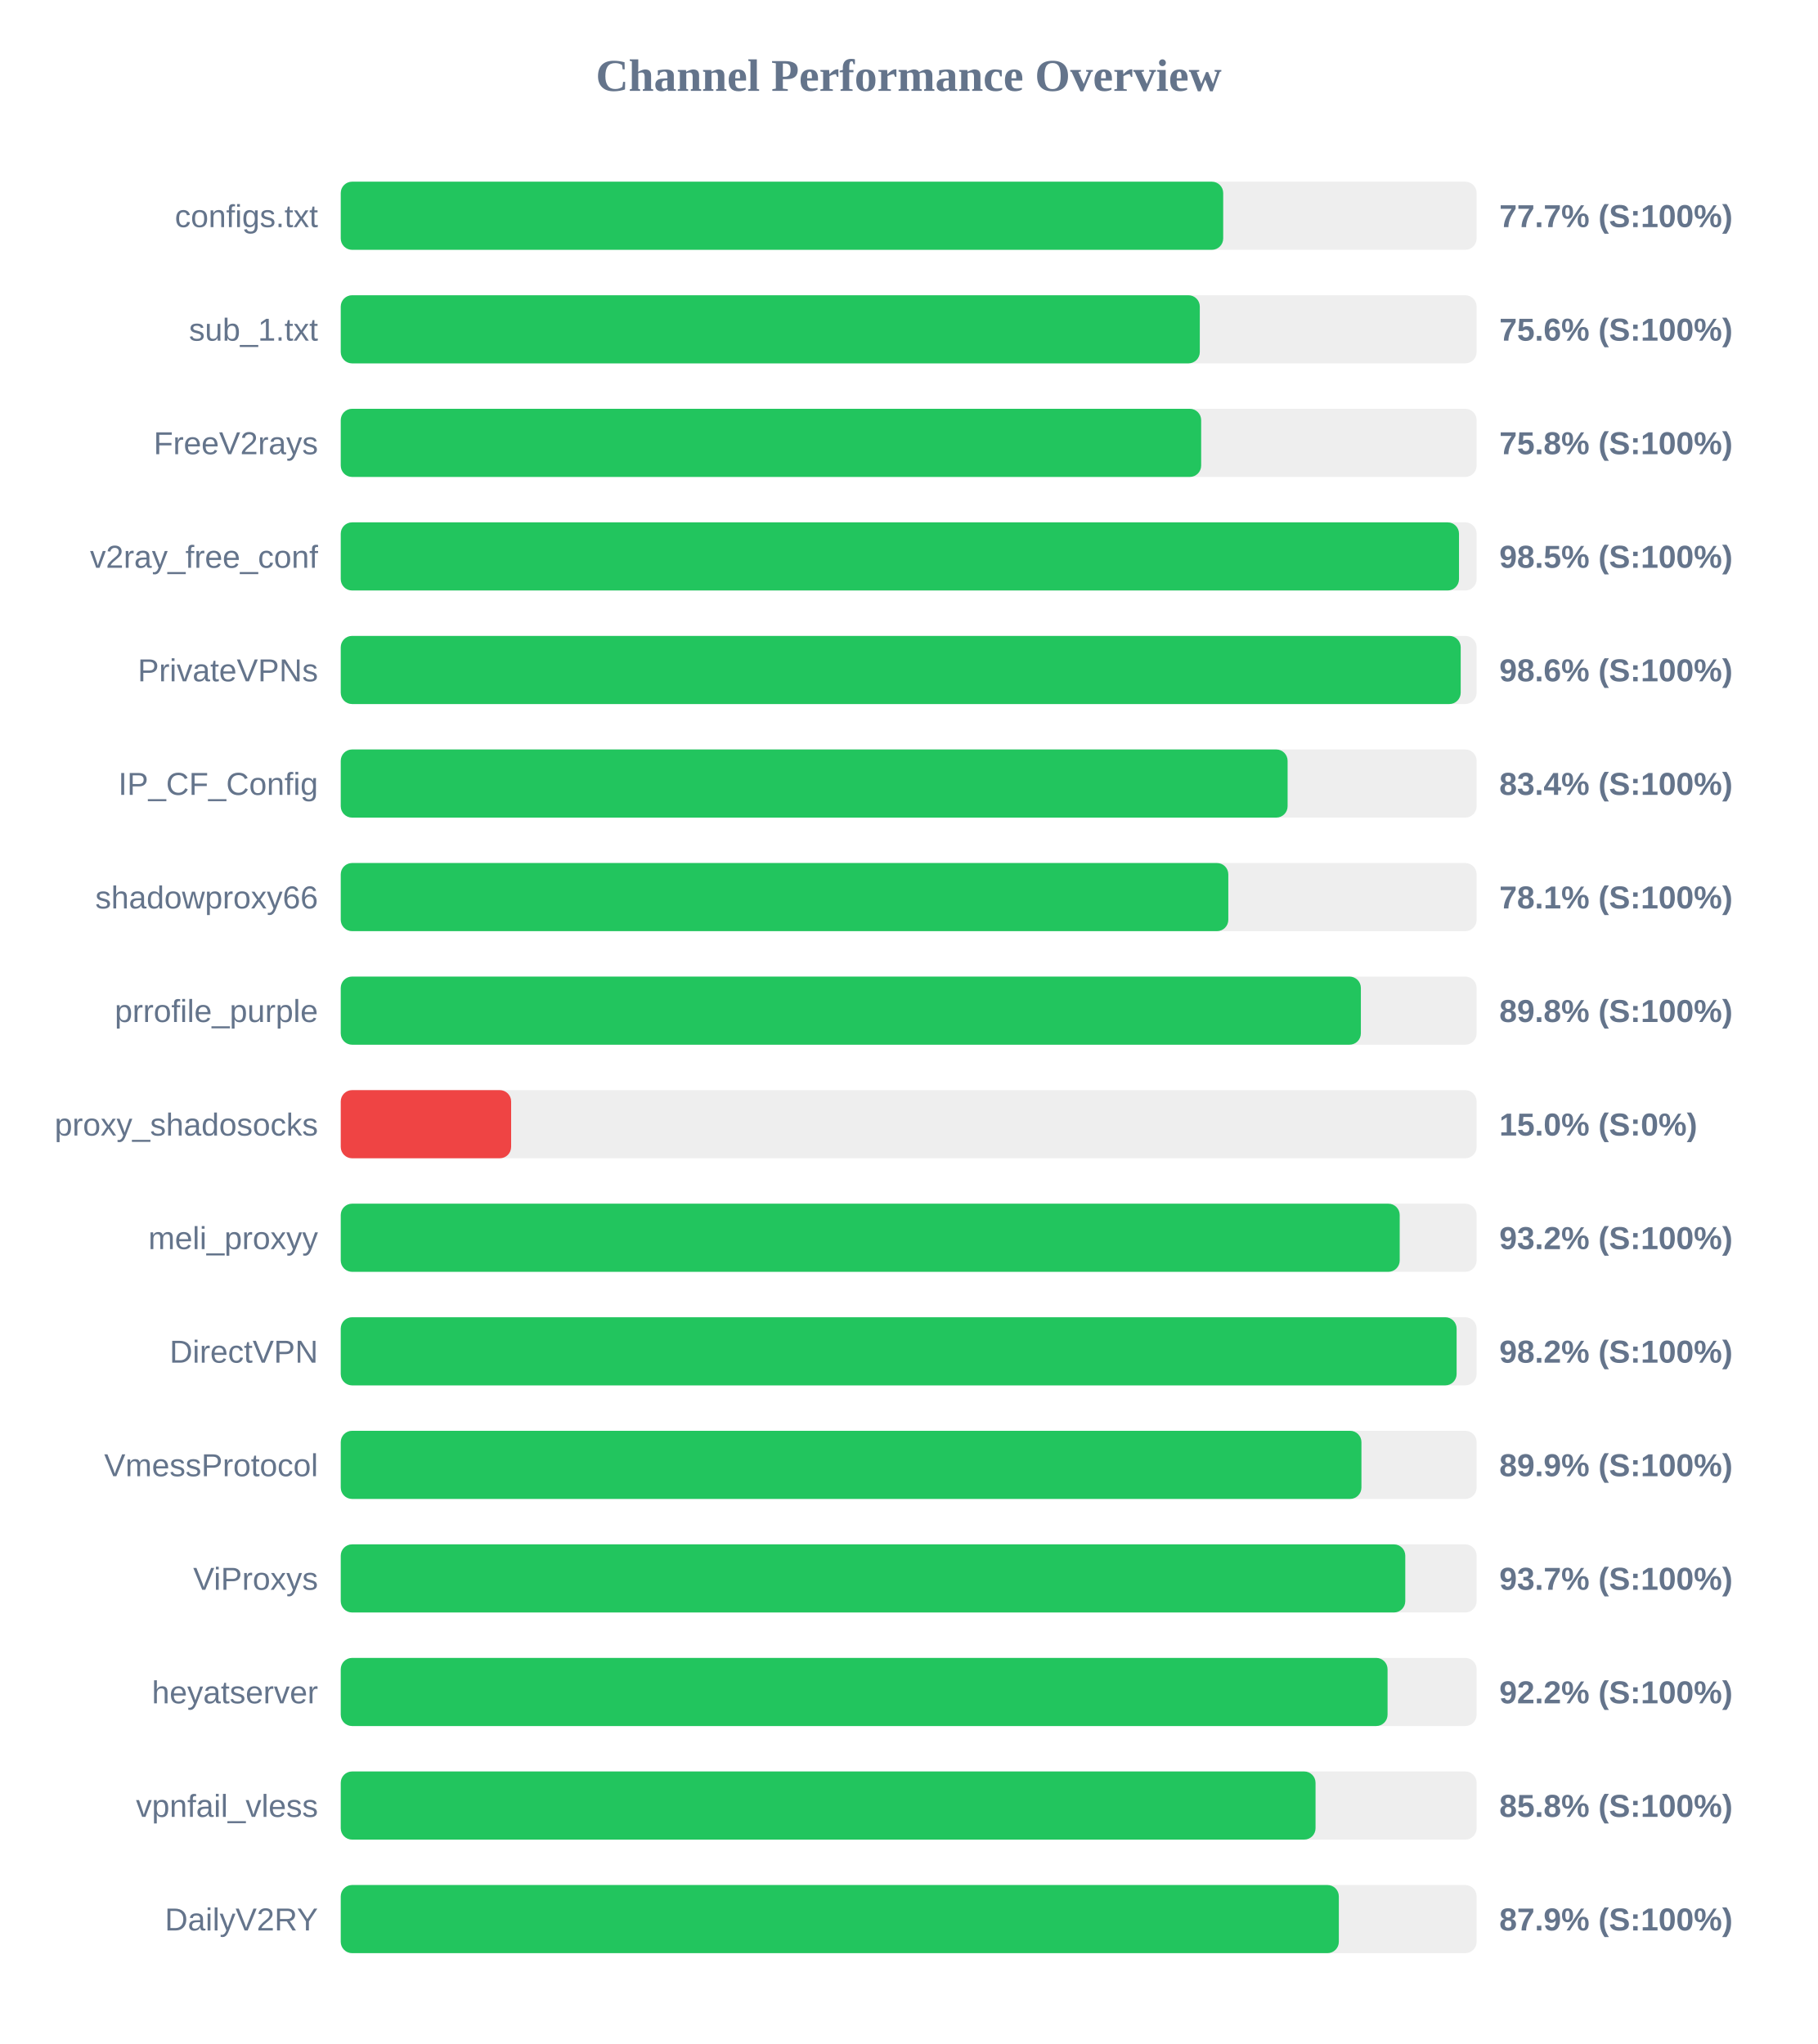
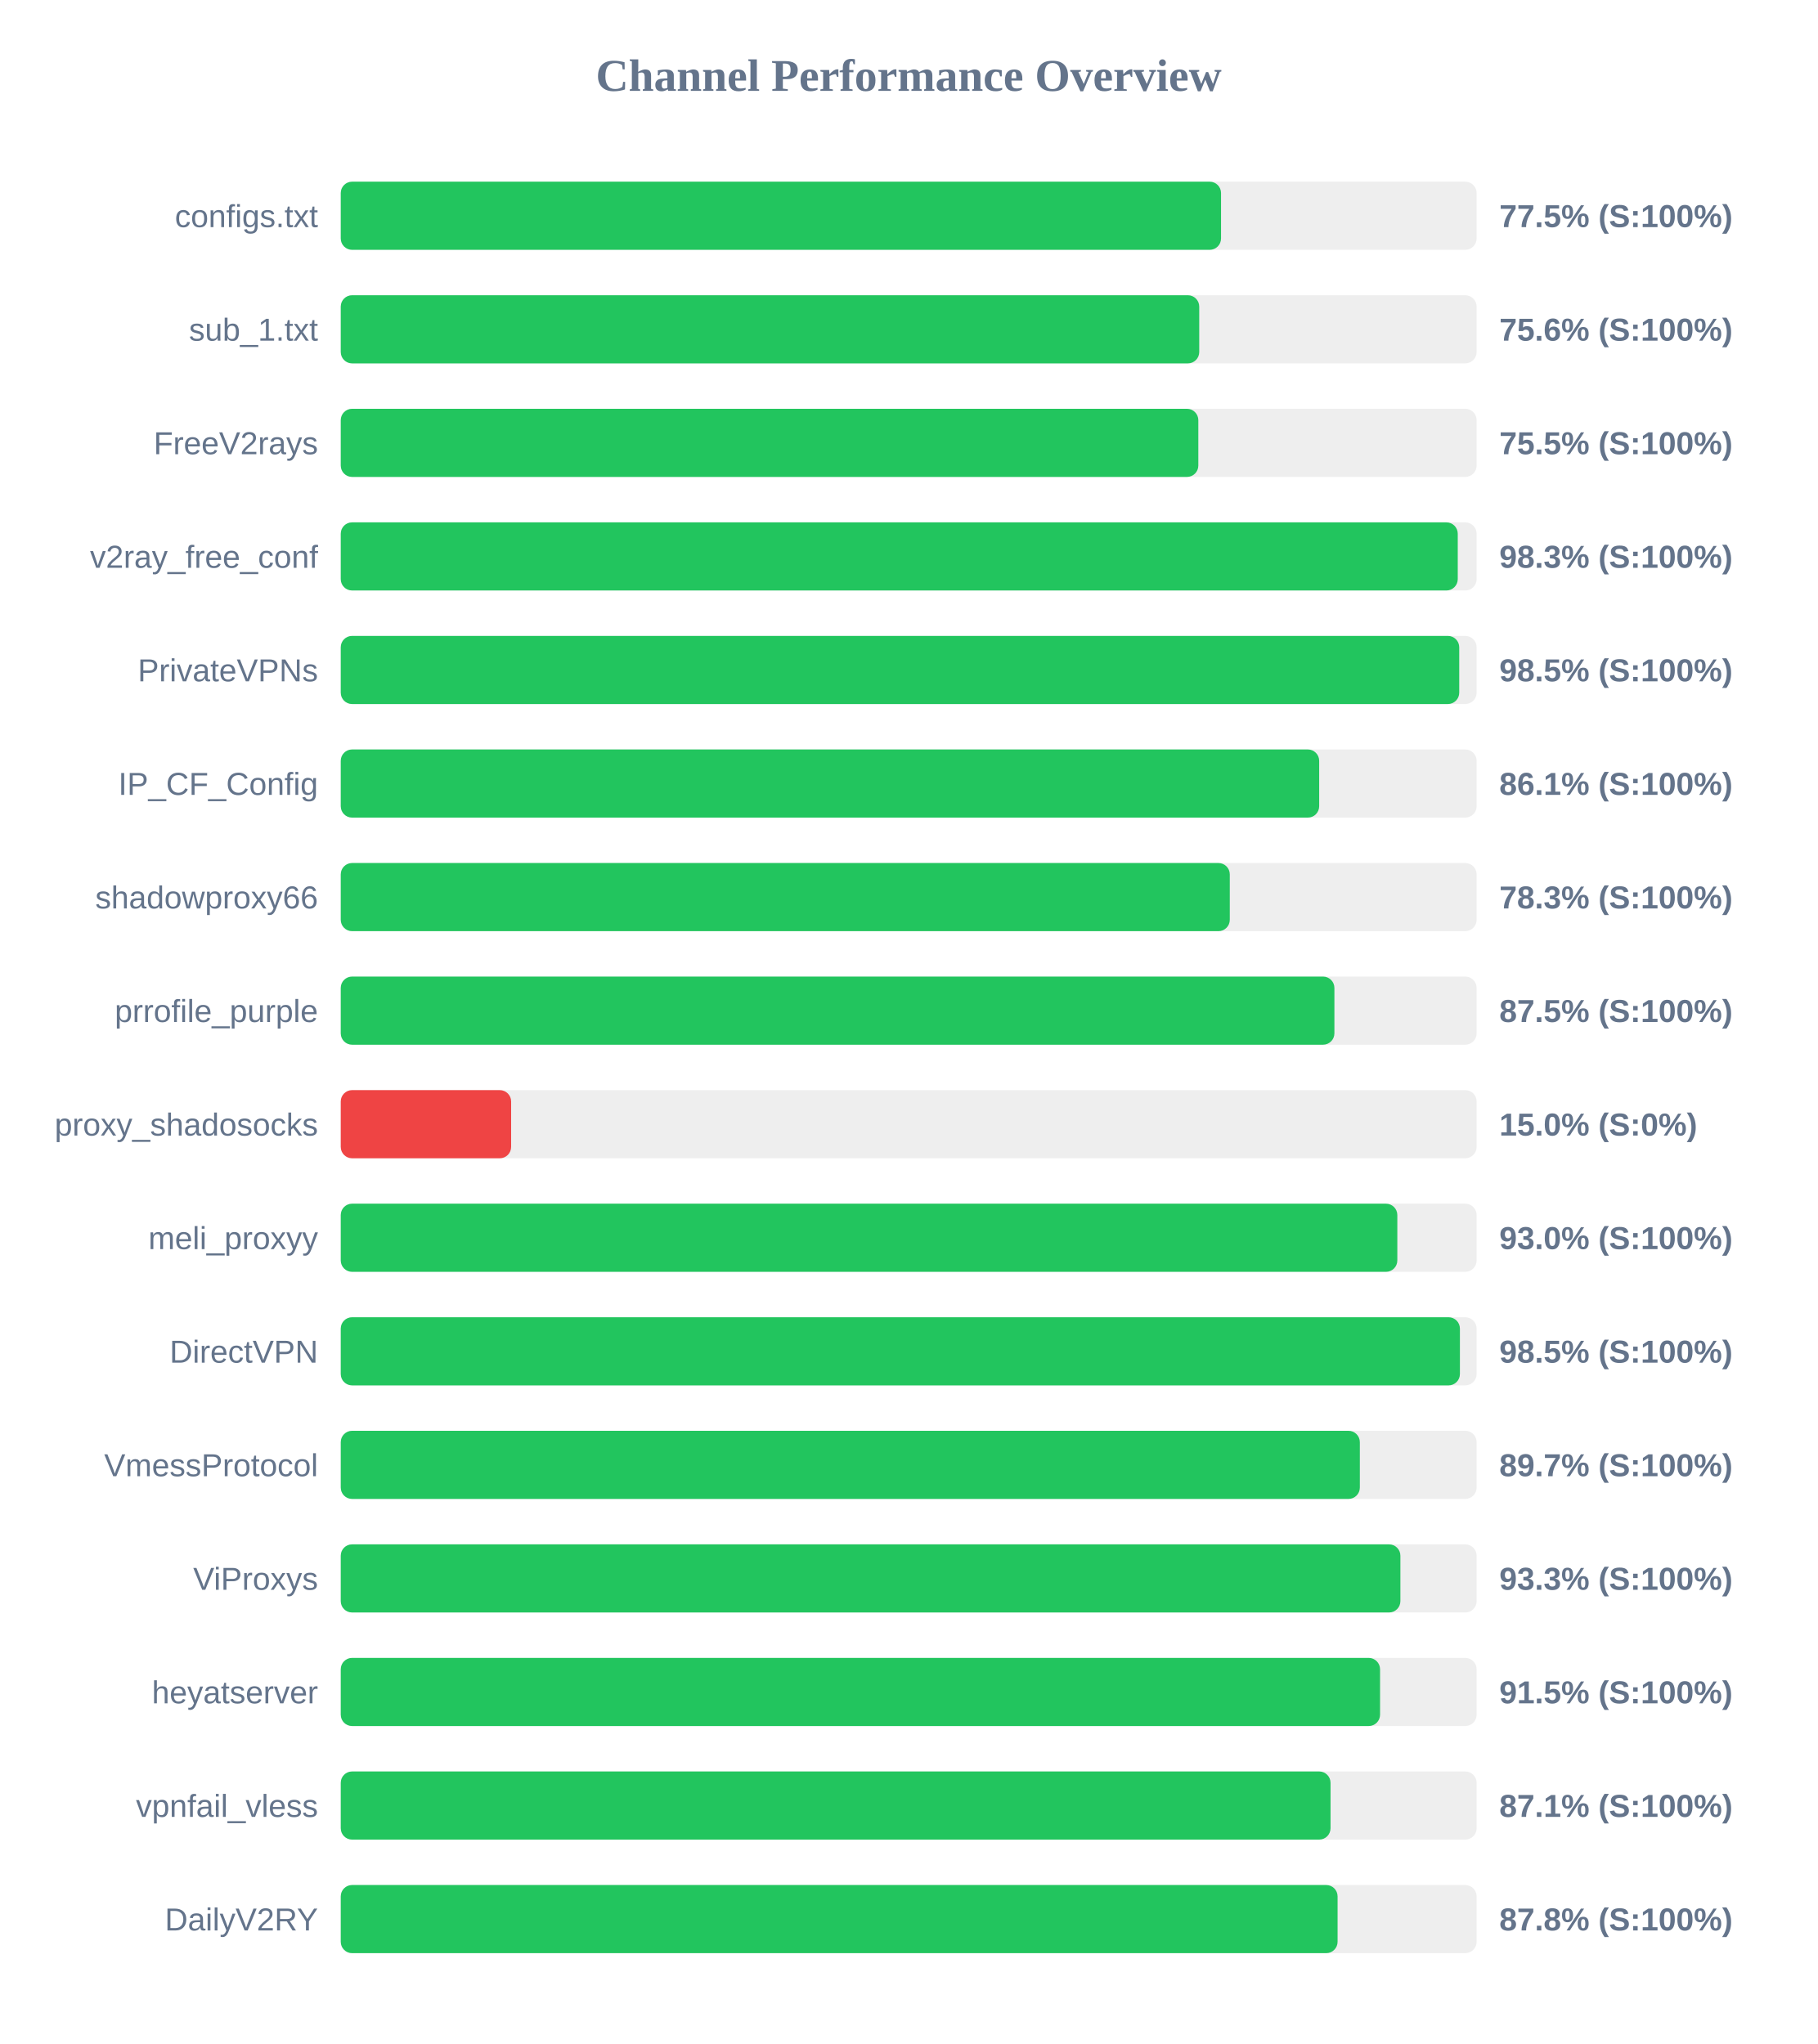
<svg xmlns="http://www.w3.org/2000/svg" width="800" height="900" version="1.1">
  <style>
        .row { font: 14px Arial; fill: #64748b; }
        .score { font: bold 14px Arial; fill: #64748b; }
    </style>
  <text x="400" y="40" text-anchor="middle" font-size="20px" font-weight="bold" fill="#64748b">Channel Performance Overview</text>
  <rect x="150" y="80" width="500" height="30" fill="#eee" rx="5" />
-   <rect x="150" y="80" width="388.45" height="30" fill="#22c55e" rx="5" />
+   <rect x="150" y="80" width="387.5" height="30" fill="#22c55e" rx="5" />
  <text x="140" y="100" text-anchor="end" class="row">configs.txt</text>
-   <text x="660" y="100" text-anchor="start" class="score">77.7% (S:100%)</text>
+   <text x="660" y="100" text-anchor="start" class="score">77.5% (S:100%)</text>
  <rect x="150" y="130" width="500" height="30" fill="#eee" rx="5" />
-   <rect x="150" y="130" width="378.15" height="30" fill="#22c55e" rx="5" />
+   <rect x="150" y="130" width="377.9" height="30" fill="#22c55e" rx="5" />
  <text x="140" y="150" text-anchor="end" class="row">sub_1.txt</text>
  <text x="660" y="150" text-anchor="start" class="score">75.6% (S:100%)</text>
  <rect x="150" y="180" width="500" height="30" fill="#eee" rx="5" />
-   <rect x="150" y="180" width="378.75" height="30" fill="#22c55e" rx="5" />
+   <rect x="150" y="180" width="377.5" height="30" fill="#22c55e" rx="5" />
  <text x="140" y="200" text-anchor="end" class="row">FreeV2rays</text>
-   <text x="660" y="200" text-anchor="start" class="score">75.8% (S:100%)</text>
+   <text x="660" y="200" text-anchor="start" class="score">75.5% (S:100%)</text>
  <rect x="150" y="230" width="500" height="30" fill="#eee" rx="5" />
-   <rect x="150" y="230" width="492.25" height="30" fill="#22c55e" rx="5" />
+   <rect x="150" y="230" width="491.7" height="30" fill="#22c55e" rx="5" />
  <text x="140" y="250" text-anchor="end" class="row">v2ray_free_conf</text>
-   <text x="660" y="250" text-anchor="start" class="score">98.5% (S:100%)</text>
+   <text x="660" y="250" text-anchor="start" class="score">98.3% (S:100%)</text>
  <rect x="150" y="280" width="500" height="30" fill="#eee" rx="5" />
-   <rect x="150" y="280" width="493.0" height="30" fill="#22c55e" rx="5" />
+   <rect x="150" y="280" width="492.35" height="30" fill="#22c55e" rx="5" />
  <text x="140" y="300" text-anchor="end" class="row">PrivateVPNs</text>
-   <text x="660" y="300" text-anchor="start" class="score">98.6% (S:100%)</text>
+   <text x="660" y="300" text-anchor="start" class="score">98.5% (S:100%)</text>
  <rect x="150" y="330" width="500" height="30" fill="#eee" rx="5" />
-   <rect x="150" y="330" width="416.8" height="30" fill="#22c55e" rx="5" />
+   <rect x="150" y="330" width="430.7" height="30" fill="#22c55e" rx="5" />
  <text x="140" y="350" text-anchor="end" class="row">IP_CF_Config</text>
-   <text x="660" y="350" text-anchor="start" class="score">83.4% (S:100%)</text>
+   <text x="660" y="350" text-anchor="start" class="score">86.1% (S:100%)</text>
  <rect x="150" y="380" width="500" height="30" fill="#eee" rx="5" />
-   <rect x="150" y="380" width="390.7" height="30" fill="#22c55e" rx="5" />
+   <rect x="150" y="380" width="391.35" height="30" fill="#22c55e" rx="5" />
  <text x="140" y="400" text-anchor="end" class="row">shadowproxy66</text>
-   <text x="660" y="400" text-anchor="start" class="score">78.1% (S:100%)</text>
+   <text x="660" y="400" text-anchor="start" class="score">78.3% (S:100%)</text>
  <rect x="150" y="430" width="500" height="30" fill="#eee" rx="5" />
-   <rect x="150" y="430" width="449.05" height="30" fill="#22c55e" rx="5" />
+   <rect x="150" y="430" width="437.4" height="30" fill="#22c55e" rx="5" />
  <text x="140" y="450" text-anchor="end" class="row">prrofile_purple</text>
-   <text x="660" y="450" text-anchor="start" class="score">89.8% (S:100%)</text>
+   <text x="660" y="450" text-anchor="start" class="score">87.5% (S:100%)</text>
  <rect x="150" y="480" width="500" height="30" fill="#eee" rx="5" />
  <rect x="150" y="480" width="75.0" height="30" fill="#ef4444" rx="5" />
  <text x="140" y="500" text-anchor="end" class="row">proxy_shadosocks</text>
  <text x="660" y="500" text-anchor="start" class="score">15.0% (S:0%)</text>
  <rect x="150" y="530" width="500" height="30" fill="#eee" rx="5" />
-   <rect x="150" y="530" width="466.15" height="30" fill="#22c55e" rx="5" />
+   <rect x="150" y="530" width="465.1" height="30" fill="#22c55e" rx="5" />
  <text x="140" y="550" text-anchor="end" class="row">meli_proxyy</text>
-   <text x="660" y="550" text-anchor="start" class="score">93.2% (S:100%)</text>
+   <text x="660" y="550" text-anchor="start" class="score">93.0% (S:100%)</text>
  <rect x="150" y="580" width="500" height="30" fill="#eee" rx="5" />
-   <rect x="150" y="580" width="491.2" height="30" fill="#22c55e" rx="5" />
+   <rect x="150" y="580" width="492.65" height="30" fill="#22c55e" rx="5" />
  <text x="140" y="600" text-anchor="end" class="row">DirectVPN</text>
-   <text x="660" y="600" text-anchor="start" class="score">98.2% (S:100%)</text>
+   <text x="660" y="600" text-anchor="start" class="score">98.5% (S:100%)</text>
  <rect x="150" y="630" width="500" height="30" fill="#eee" rx="5" />
-   <rect x="150" y="630" width="449.3" height="30" fill="#22c55e" rx="5" />
+   <rect x="150" y="630" width="448.6" height="30" fill="#22c55e" rx="5" />
  <text x="140" y="650" text-anchor="end" class="row">VmessProtocol</text>
-   <text x="660" y="650" text-anchor="start" class="score">89.9% (S:100%)</text>
+   <text x="660" y="650" text-anchor="start" class="score">89.7% (S:100%)</text>
  <rect x="150" y="680" width="500" height="30" fill="#eee" rx="5" />
-   <rect x="150" y="680" width="468.6" height="30" fill="#22c55e" rx="5" />
+   <rect x="150" y="680" width="466.45" height="30" fill="#22c55e" rx="5" />
  <text x="140" y="700" text-anchor="end" class="row">ViProxys</text>
-   <text x="660" y="700" text-anchor="start" class="score">93.7% (S:100%)</text>
+   <text x="660" y="700" text-anchor="start" class="score">93.3% (S:100%)</text>
  <rect x="150" y="730" width="500" height="30" fill="#eee" rx="5" />
-   <rect x="150" y="730" width="460.8" height="30" fill="#22c55e" rx="5" />
+   <rect x="150" y="730" width="457.5" height="30" fill="#22c55e" rx="5" />
  <text x="140" y="750" text-anchor="end" class="row">heyatserver</text>
-   <text x="660" y="750" text-anchor="start" class="score">92.2% (S:100%)</text>
+   <text x="660" y="750" text-anchor="start" class="score">91.5% (S:100%)</text>
  <rect x="150" y="780" width="500" height="30" fill="#eee" rx="5" />
-   <rect x="150" y="780" width="429.1" height="30" fill="#22c55e" rx="5" />
+   <rect x="150" y="780" width="435.7" height="30" fill="#22c55e" rx="5" />
  <text x="140" y="800" text-anchor="end" class="row">vpnfail_vless</text>
-   <text x="660" y="800" text-anchor="start" class="score">85.8% (S:100%)</text>
+   <text x="660" y="800" text-anchor="start" class="score">87.1% (S:100%)</text>
  <rect x="150" y="830" width="500" height="30" fill="#eee" rx="5" />
-   <rect x="150" y="830" width="439.35" height="30" fill="#22c55e" rx="5" />
+   <rect x="150" y="830" width="438.8" height="30" fill="#22c55e" rx="5" />
  <text x="140" y="850" text-anchor="end" class="row">DailyV2RY</text>
-   <text x="660" y="850" text-anchor="start" class="score">87.9% (S:100%)</text>
+   <text x="660" y="850" text-anchor="start" class="score">87.8% (S:100%)</text>
</svg>
